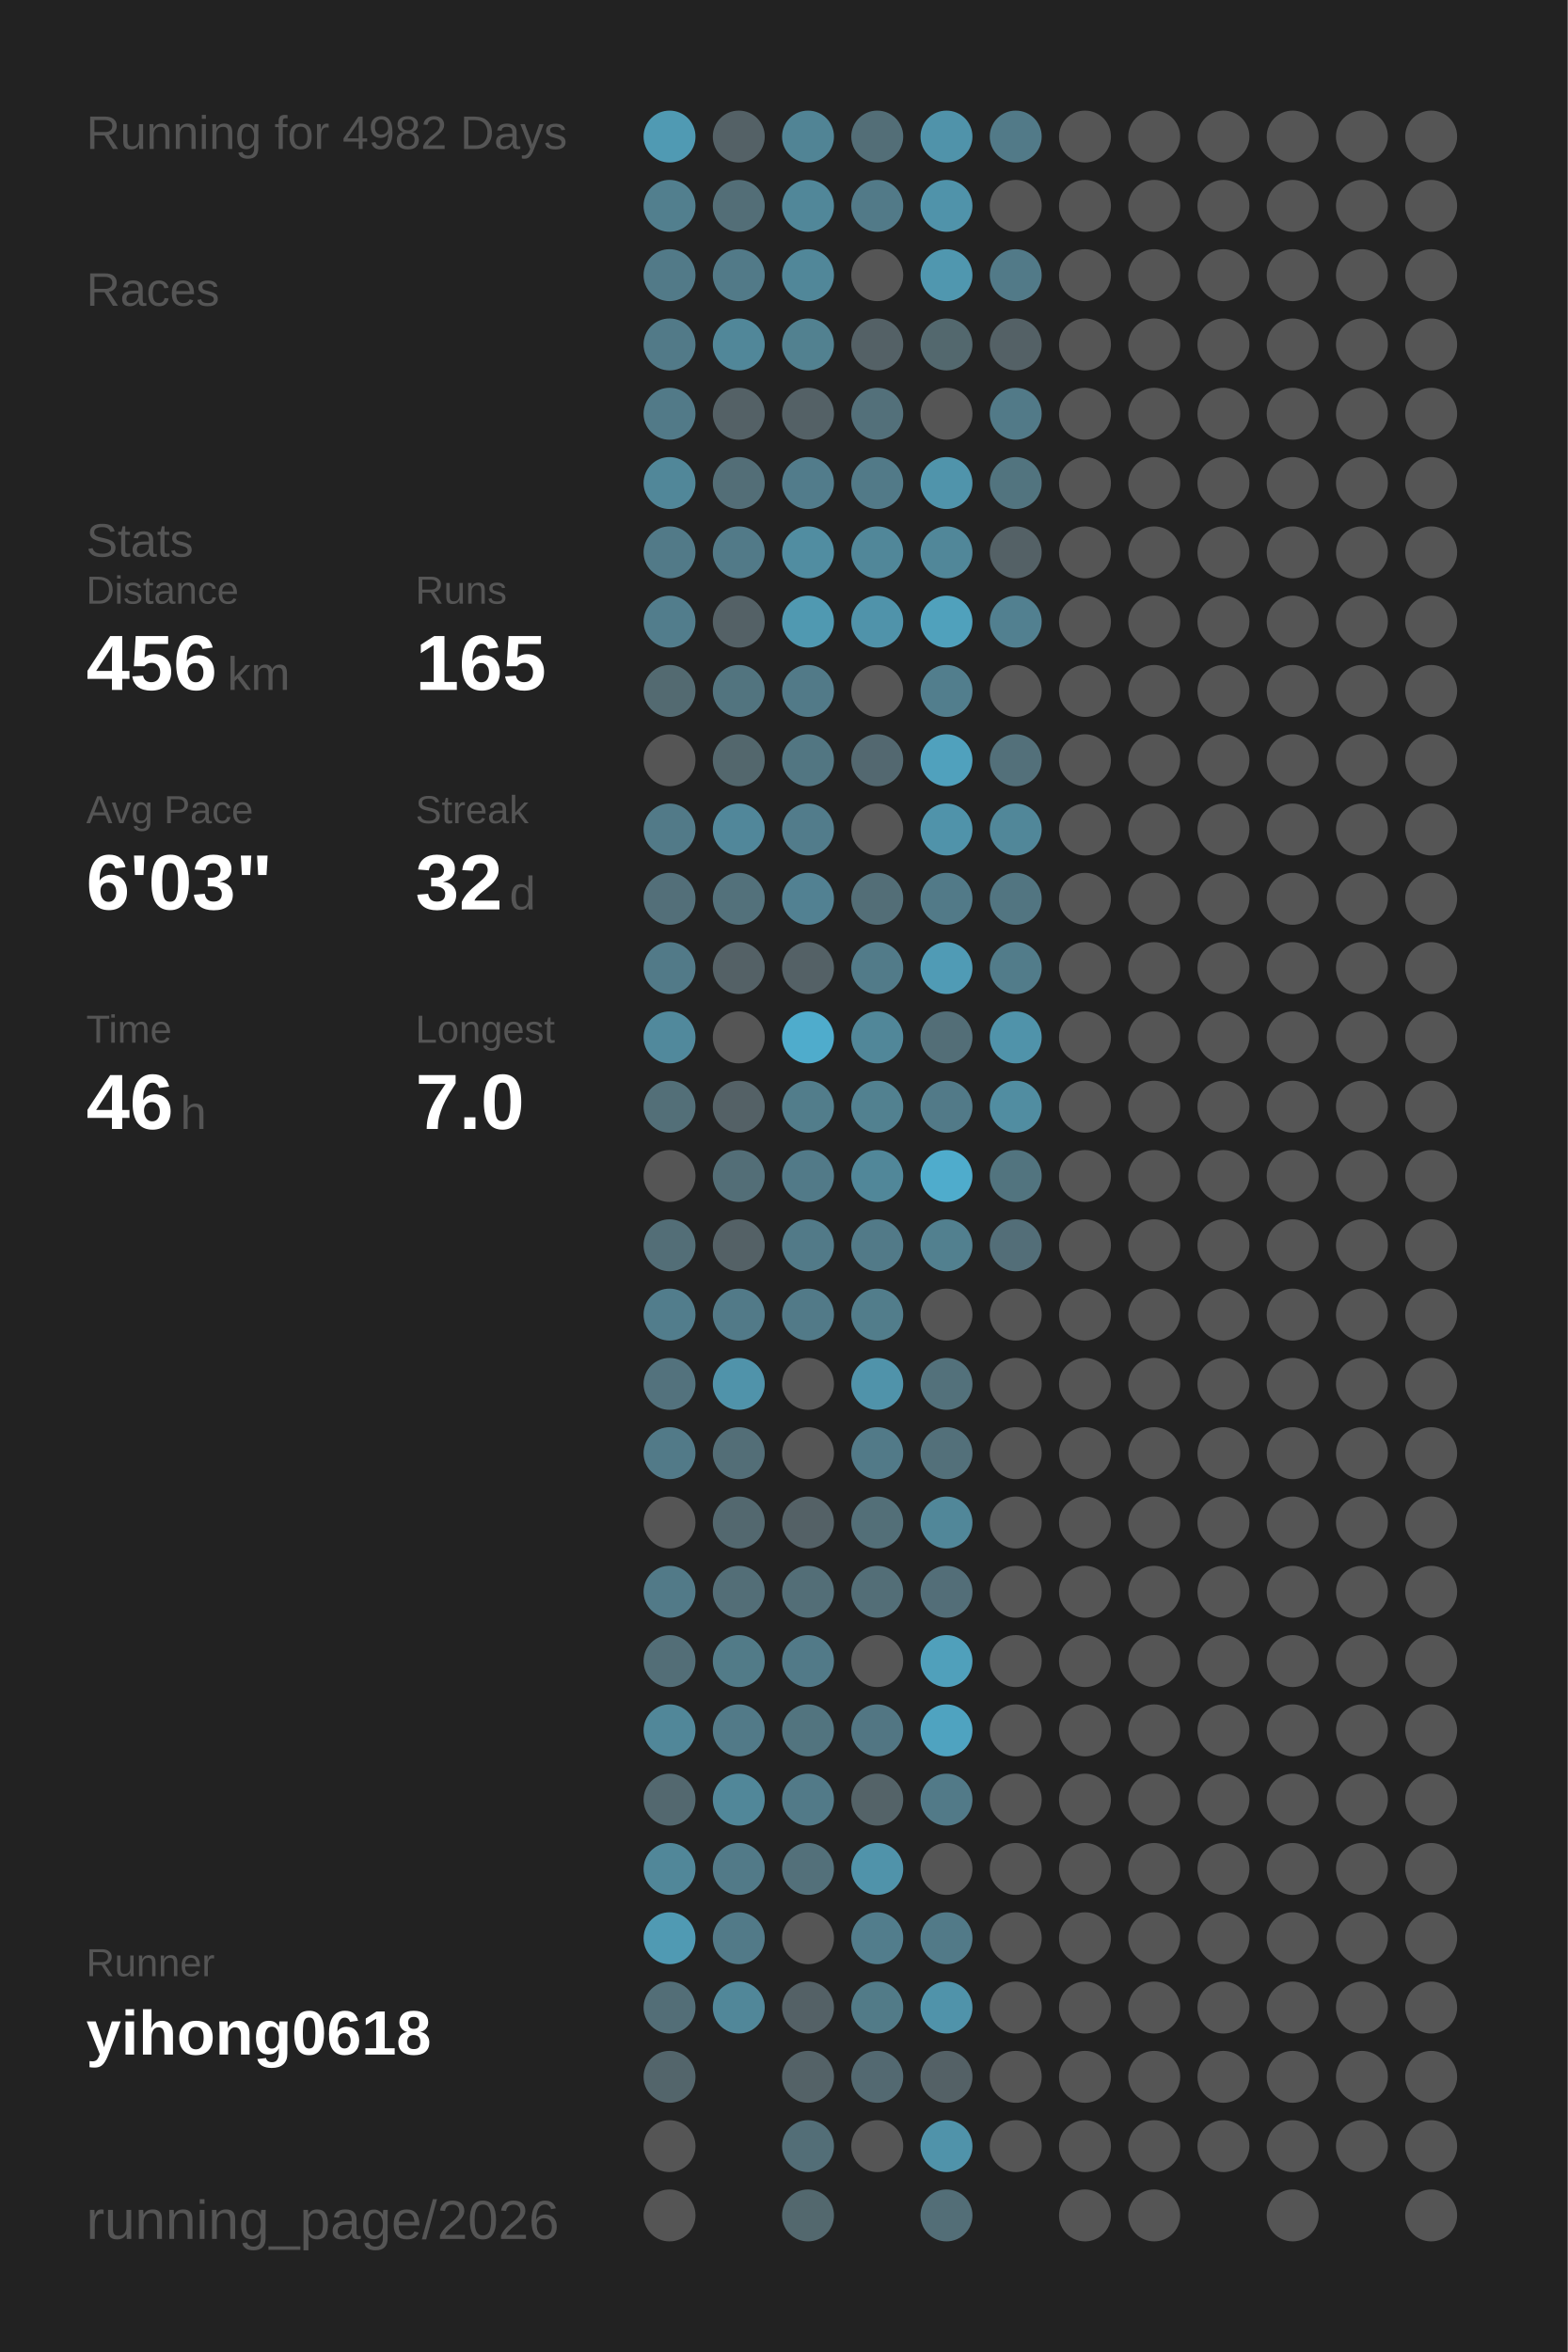
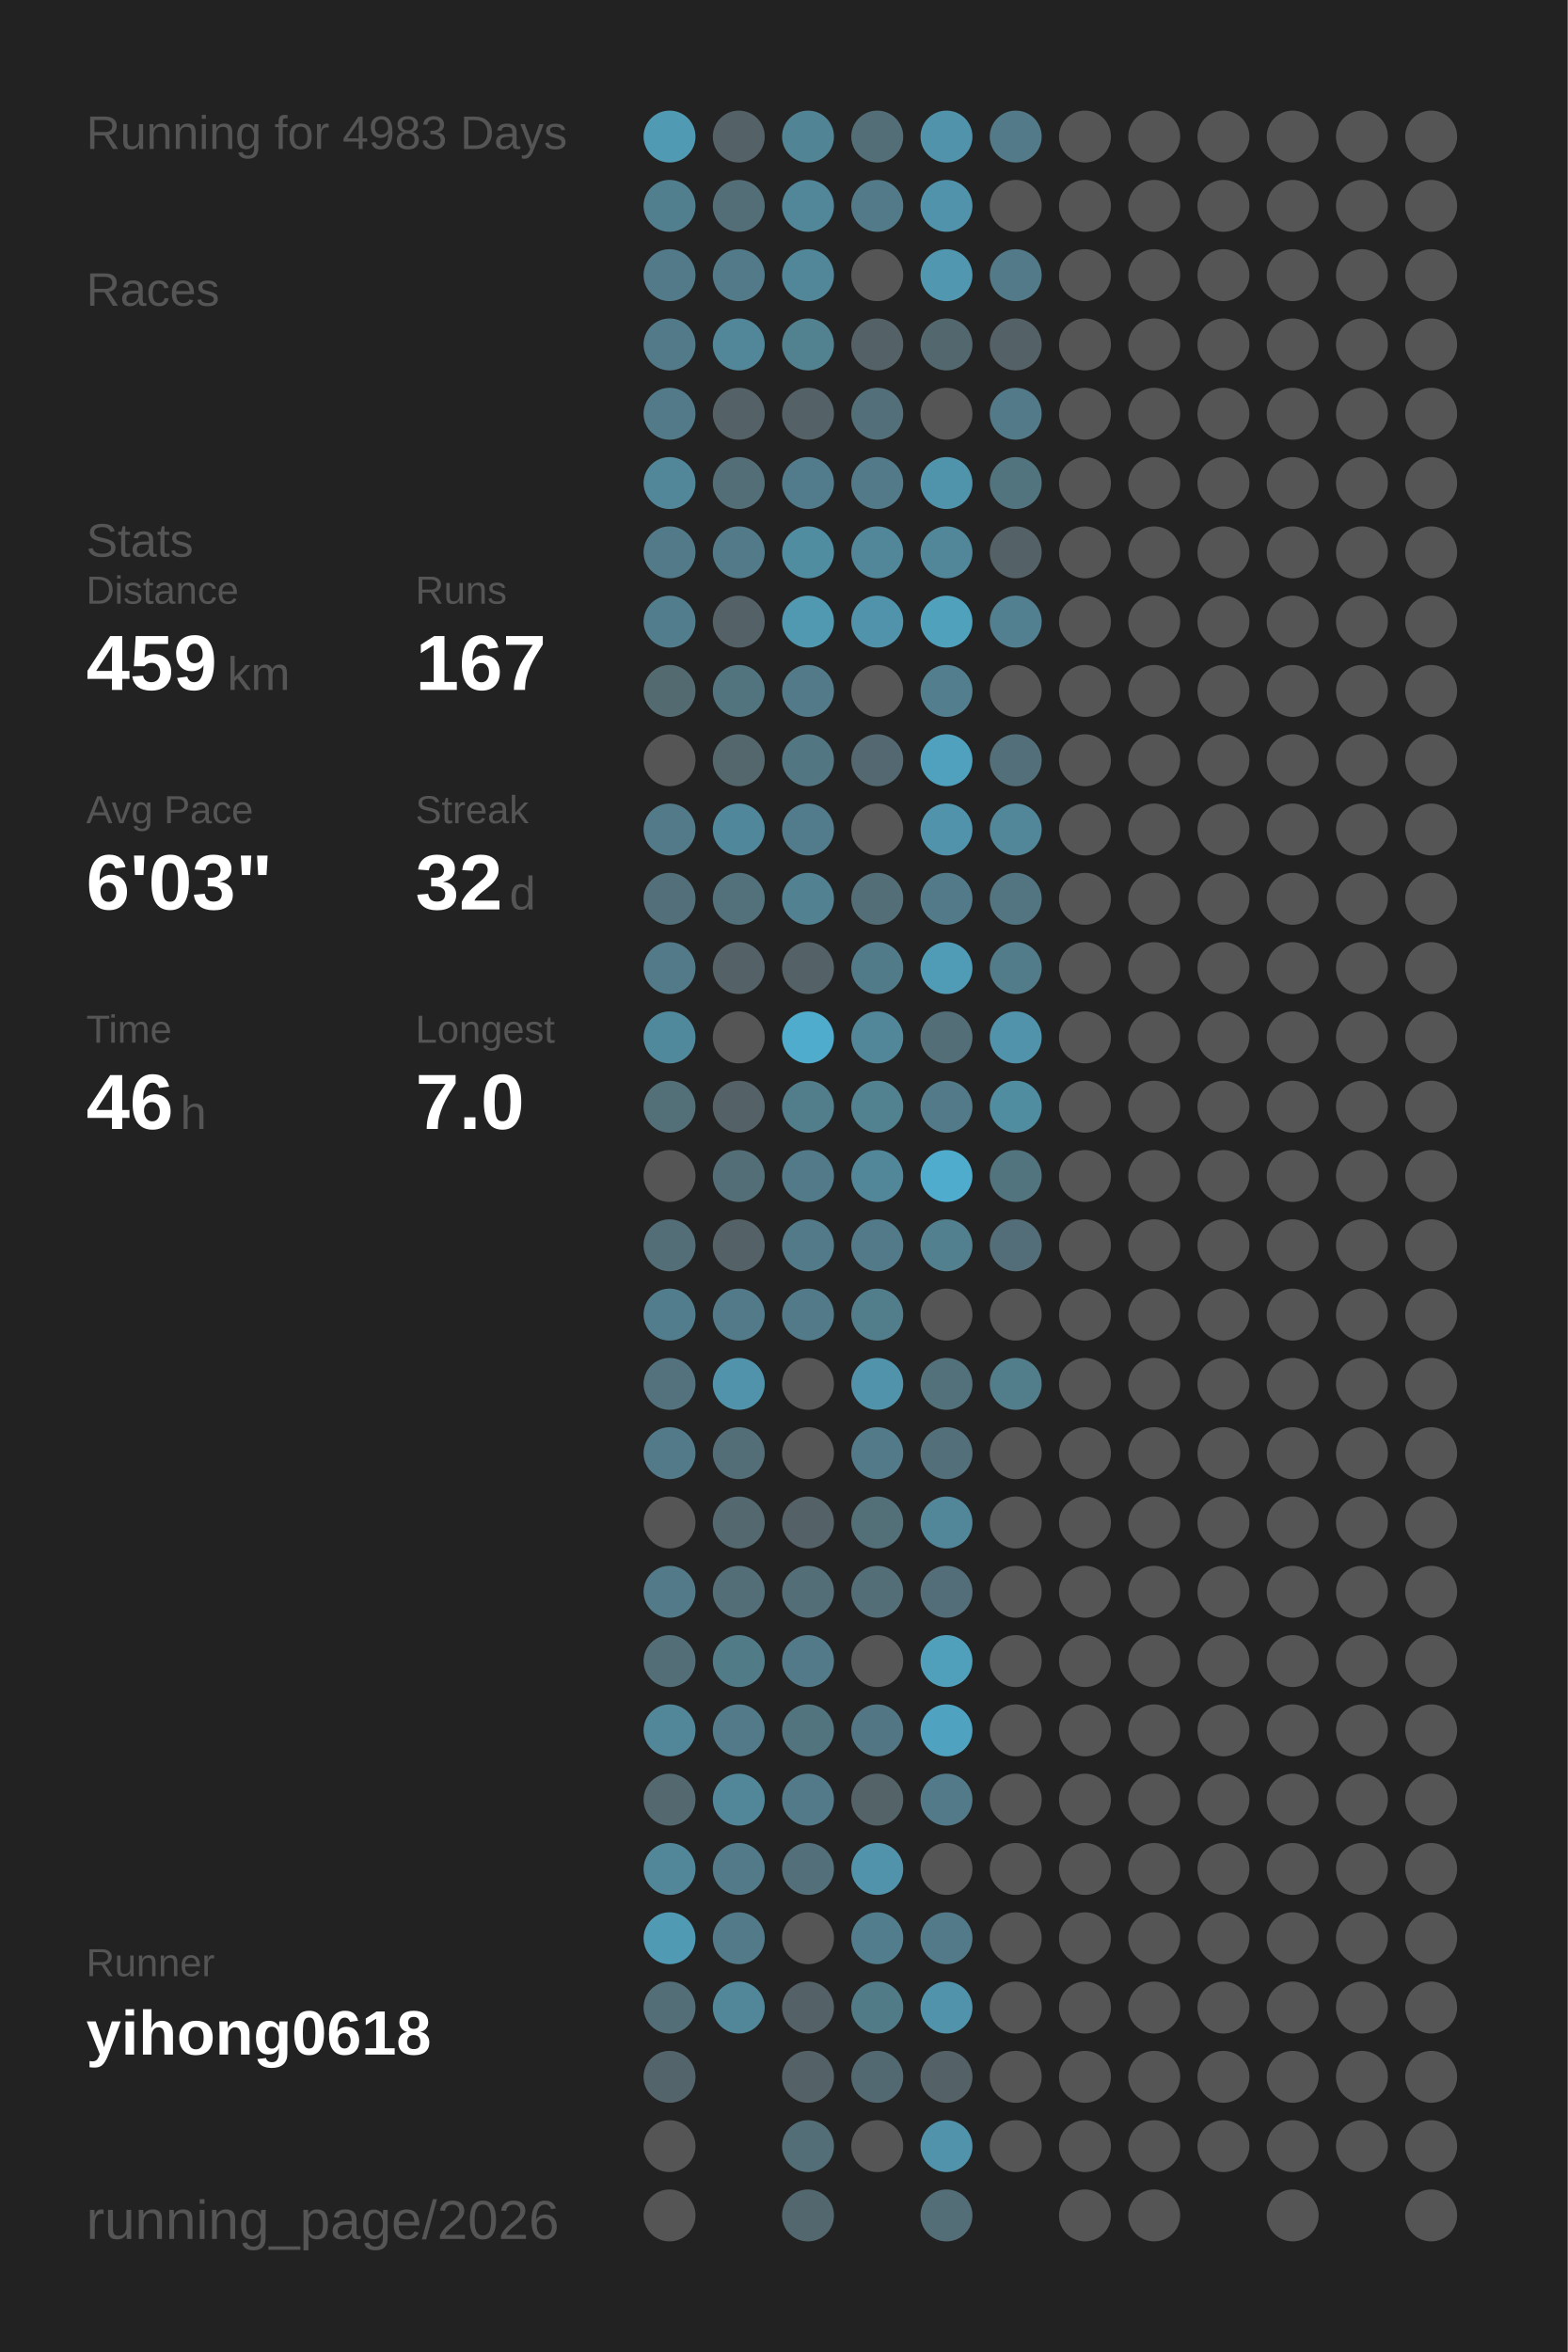
<svg xmlns="http://www.w3.org/2000/svg" baseProfile="full" height="300mm" version="1.1" viewBox="0,0,200,300" width="200mm">
  <defs />
  <rect fill="#222222" height="300" width="200" x="0" y="0" />
-   <text fill="#555555" style="font-size:6px; font-family:Arial;" x="11" y="19">Running for 4982 Days</text>
+   <text fill="#555555" style="font-size:6px; font-family:Arial;" x="11" y="19">Running for 4983 Days</text>
  <text fill="#555555" style="font-size:6px; font-family:Arial;" x="11" y="39">Races</text>
  <text fill="#555555" style="font-size:6px; font-family:Arial;" x="11" y="71">Stats</text>
  <text fill="#555555" style="font-size:5px; font-family:Arial;" x="11" y="77">Distance</text>
-   <text fill="#FFFFFF" style="font-size:10px; font-family:Arial; font-weight:bold;" x="11" y="88">456</text>
+   <text fill="#FFFFFF" style="font-size:10px; font-family:Arial; font-weight:bold;" x="11" y="88">459</text>
  <text fill="#555555" style="font-size:6px; font-family:Arial;" x="29" y="88">km</text>
  <text fill="#555555" style="font-size:5px; font-family:Arial;" x="53" y="77">Runs</text>
-   <text fill="#FFFFFF" style="font-size:10px; font-family:Arial; font-weight:bold;" x="53" y="88">165</text>
+   <text fill="#FFFFFF" style="font-size:10px; font-family:Arial; font-weight:bold;" x="53" y="88">167</text>
  <text fill="#555555" style="font-size:5px; font-family:Arial;" x="11" y="105">Avg Pace</text>
  <text fill="#FFFFFF" style="font-size:10px; font-family:Arial; font-weight:bold;" x="11" y="116">6'03"</text>
  <text fill="#555555" style="font-size:5px; font-family:Arial;" x="53" y="105">Streak</text>
  <text fill="#FFFFFF" style="font-size:10px; font-family:Arial; font-weight:bold;" x="53" y="116">32</text>
  <text fill="#555555" style="font-size:6px; font-family:Arial;" x="65" y="116">d</text>
  <text fill="#555555" style="font-size:5px; font-family:Arial;" x="11" y="133">Time</text>
  <text fill="#FFFFFF" style="font-size:10px; font-family:Arial; font-weight:bold;" x="11" y="144">46</text>
  <text fill="#555555" style="font-size:6px; font-family:Arial;" x="23" y="144">h</text>
  <text fill="#555555" style="font-size:5px; font-family:Arial;" x="53" y="133">Longest</text>
  <text fill="#FFFFFF" style="font-size:10px; font-family:Arial; font-weight:bold;" x="53" y="144">7.0</text>
  <text fill="#555555" style="font-size:5px; font-family:Arial;" x="11" y="252.065">Runner</text>
  <text fill="#FFFFFF" style="font-size:8px; font-family:Arial; font-weight:bold;" x="11" y="262.065">yihong0618</text>
  <text fill="#555555" style="font-size:7px; font-family:Arial;" x="11" y="285.581">running_page/2026</text>
  <circle cx="85.417" cy="17.419" fill="#509ab3" r="3.312" />
  <circle cx="85.417" cy="26.258" fill="#527f8e" r="3.312" />
  <circle cx="85.417" cy="35.097" fill="#527a88" r="3.312" />
  <circle cx="85.417" cy="43.935" fill="#527a88" r="3.312" />
  <circle cx="85.417" cy="52.774" fill="#527a88" r="3.312" />
  <circle cx="85.417" cy="61.613" fill="#518799" r="3.312" />
  <circle cx="85.417" cy="70.452" fill="#527a88" r="3.312" />
  <circle cx="85.417" cy="79.29" fill="#527d8c" r="3.312" />
  <circle cx="85.417" cy="88.129" fill="#536a71" r="3.312" />
  <circle cx="85.417" cy="96.968" fill="#555555" r="3.312" />
  <circle cx="85.417" cy="105.806" fill="#527a88" r="3.312" />
  <circle cx="85.417" cy="114.645" fill="#536f79" r="3.312" />
  <circle cx="85.417" cy="123.484" fill="#527a88" r="3.312" />
  <circle cx="85.417" cy="132.323" fill="#51899c" r="3.312" />
  <circle cx="85.417" cy="141.161" fill="#536f78" r="3.312" />
  <circle cx="85.417" cy="150" fill="#555555" r="3.312" />
  <circle cx="85.417" cy="158.839" fill="#536e77" r="3.312" />
  <circle cx="85.417" cy="167.677" fill="#527d8c" r="3.312" />
  <circle cx="85.417" cy="176.516" fill="#53727d" r="3.312" />
  <circle cx="85.417" cy="185.355" fill="#527a88" r="3.312" />
  <circle cx="85.417" cy="194.194" fill="#555555" r="3.312" />
  <circle cx="85.417" cy="203.032" fill="#527a88" r="3.312" />
  <circle cx="85.417" cy="211.871" fill="#536e77" r="3.312" />
  <circle cx="85.417" cy="220.71" fill="#518799" r="3.312" />
  <circle cx="85.417" cy="229.548" fill="#53686f" r="3.312" />
  <circle cx="85.417" cy="238.387" fill="#518799" r="3.312" />
  <circle cx="85.417" cy="247.226" fill="#509ab3" r="3.312" />
  <circle cx="85.417" cy="256.065" fill="#536e77" r="3.312" />
  <circle cx="85.417" cy="264.903" fill="#53656b" r="3.312" />
  <circle cx="85.417" cy="273.742" fill="#555555" r="3.312" />
  <circle cx="85.417" cy="282.581" fill="#555555" r="3.312" />
  <circle cx="94.25" cy="17.419" fill="#546166" r="3.312" />
  <circle cx="94.25" cy="26.258" fill="#536e77" r="3.312" />
  <circle cx="94.25" cy="35.097" fill="#527a88" r="3.312" />
  <circle cx="94.25" cy="43.935" fill="#518799" r="3.312" />
  <circle cx="94.25" cy="52.774" fill="#546166" r="3.312" />
  <circle cx="94.25" cy="61.613" fill="#536e77" r="3.312" />
  <circle cx="94.25" cy="70.452" fill="#527a88" r="3.312" />
  <circle cx="94.25" cy="79.29" fill="#546166" r="3.312" />
  <circle cx="94.25" cy="88.129" fill="#52747f" r="3.312" />
  <circle cx="94.25" cy="96.968" fill="#53676d" r="3.312" />
  <circle cx="94.25" cy="105.806" fill="#51879a" r="3.312" />
  <circle cx="94.25" cy="114.645" fill="#53717b" r="3.312" />
  <circle cx="94.25" cy="123.484" fill="#546166" r="3.312" />
  <circle cx="94.25" cy="132.323" fill="#555555" r="3.312" />
  <circle cx="94.25" cy="141.161" fill="#546166" r="3.312" />
  <circle cx="94.25" cy="150" fill="#536e77" r="3.312" />
  <circle cx="94.25" cy="158.839" fill="#546166" r="3.312" />
  <circle cx="94.25" cy="167.677" fill="#527a88" r="3.312" />
  <circle cx="94.25" cy="176.516" fill="#5093aa" r="3.312" />
  <circle cx="94.25" cy="185.355" fill="#536e77" r="3.312" />
  <circle cx="94.25" cy="194.194" fill="#53686f" r="3.312" />
  <circle cx="94.25" cy="203.032" fill="#536e77" r="3.312" />
  <circle cx="94.25" cy="211.871" fill="#527b88" r="3.312" />
  <circle cx="94.25" cy="220.71" fill="#527a88" r="3.312" />
  <circle cx="94.25" cy="229.548" fill="#518799" r="3.312" />
  <circle cx="94.25" cy="238.387" fill="#527a88" r="3.312" />
  <circle cx="94.25" cy="247.226" fill="#527a88" r="3.312" />
  <circle cx="94.25" cy="256.065" fill="#518799" r="3.312" />
  <circle cx="103.083" cy="17.419" fill="#518495" r="3.312" />
  <circle cx="103.083" cy="26.258" fill="#518799" r="3.312" />
  <circle cx="103.083" cy="35.097" fill="#518799" r="3.312" />
  <circle cx="103.083" cy="43.935" fill="#528190" r="3.312" />
  <circle cx="103.083" cy="52.774" fill="#546166" r="3.312" />
  <circle cx="103.083" cy="61.613" fill="#527c8b" r="3.312" />
  <circle cx="103.083" cy="70.452" fill="#518da1" r="3.312" />
  <circle cx="103.083" cy="79.29" fill="#5099b1" r="3.312" />
  <circle cx="103.083" cy="88.129" fill="#527a88" r="3.312" />
  <circle cx="103.083" cy="96.968" fill="#527682" r="3.312" />
  <circle cx="103.083" cy="105.806" fill="#527c8b" r="3.312" />
  <circle cx="103.083" cy="114.645" fill="#528192" r="3.312" />
  <circle cx="103.083" cy="123.484" fill="#546166" r="3.312" />
  <circle cx="103.083" cy="132.323" fill="#4faccc" r="3.312" />
  <circle cx="103.083" cy="141.161" fill="#527d8b" r="3.312" />
  <circle cx="103.083" cy="150" fill="#527a88" r="3.312" />
  <circle cx="103.083" cy="158.839" fill="#527a88" r="3.312" />
  <circle cx="103.083" cy="167.677" fill="#527a88" r="3.312" />
  <circle cx="103.083" cy="176.516" fill="#555555" r="3.312" />
  <circle cx="103.083" cy="185.355" fill="#555555" r="3.312" />
  <circle cx="103.083" cy="194.194" fill="#546166" r="3.312" />
  <circle cx="103.083" cy="203.032" fill="#536e77" r="3.312" />
  <circle cx="103.083" cy="211.871" fill="#527a88" r="3.312" />
  <circle cx="103.083" cy="220.71" fill="#52747f" r="3.312" />
  <circle cx="103.083" cy="229.548" fill="#527a88" r="3.312" />
  <circle cx="103.083" cy="238.387" fill="#53707a" r="3.312" />
  <circle cx="103.083" cy="247.226" fill="#555555" r="3.312" />
  <circle cx="103.083" cy="256.065" fill="#546166" r="3.312" />
  <circle cx="103.083" cy="264.903" fill="#546267" r="3.312" />
  <circle cx="103.083" cy="273.742" fill="#536e77" r="3.312" />
  <circle cx="103.083" cy="282.581" fill="#53686e" r="3.312" />
  <circle cx="111.917" cy="17.419" fill="#536e77" r="3.312" />
  <circle cx="111.917" cy="26.258" fill="#527a88" r="3.312" />
  <circle cx="111.917" cy="35.097" fill="#555555" r="3.312" />
  <circle cx="111.917" cy="43.935" fill="#546166" r="3.312" />
  <circle cx="111.917" cy="52.774" fill="#53707a" r="3.312" />
  <circle cx="111.917" cy="61.613" fill="#527a88" r="3.312" />
  <circle cx="111.917" cy="70.452" fill="#518799" r="3.312" />
  <circle cx="111.917" cy="79.29" fill="#5093aa" r="3.312" />
  <circle cx="111.917" cy="88.129" fill="#555555" r="3.312" />
  <circle cx="111.917" cy="96.968" fill="#536870" r="3.312" />
  <circle cx="111.917" cy="105.806" fill="#555555" r="3.312" />
  <circle cx="111.917" cy="114.645" fill="#536e77" r="3.312" />
  <circle cx="111.917" cy="123.484" fill="#527b89" r="3.312" />
  <circle cx="111.917" cy="132.323" fill="#518799" r="3.312" />
  <circle cx="111.917" cy="141.161" fill="#528190" r="3.312" />
  <circle cx="111.917" cy="150" fill="#518799" r="3.312" />
  <circle cx="111.917" cy="158.839" fill="#527a88" r="3.312" />
  <circle cx="111.917" cy="167.677" fill="#527d8b" r="3.312" />
  <circle cx="111.917" cy="176.516" fill="#5093aa" r="3.312" />
  <circle cx="111.917" cy="185.355" fill="#527a88" r="3.312" />
  <circle cx="111.917" cy="194.194" fill="#536f78" r="3.312" />
  <circle cx="111.917" cy="203.032" fill="#536e77" r="3.312" />
  <circle cx="111.917" cy="211.871" fill="#555555" r="3.312" />
  <circle cx="111.917" cy="220.71" fill="#527683" r="3.312" />
  <circle cx="111.917" cy="229.548" fill="#546368" r="3.312" />
  <circle cx="111.917" cy="238.387" fill="#5093aa" r="3.312" />
  <circle cx="111.917" cy="247.226" fill="#527d8c" r="3.312" />
  <circle cx="111.917" cy="256.065" fill="#527b88" r="3.312" />
  <circle cx="111.917" cy="264.903" fill="#536971" r="3.312" />
  <circle cx="111.917" cy="273.742" fill="#555555" r="3.312" />
  <circle cx="120.75" cy="17.419" fill="#5093aa" r="3.312" />
  <circle cx="120.75" cy="26.258" fill="#5093aa" r="3.312" />
  <circle cx="120.75" cy="35.097" fill="#5097af" r="3.312" />
  <circle cx="120.75" cy="43.935" fill="#53686e" r="3.312" />
  <circle cx="120.75" cy="52.774" fill="#555555" r="3.312" />
  <circle cx="120.75" cy="61.613" fill="#5094ab" r="3.312" />
  <circle cx="120.75" cy="70.452" fill="#518799" r="3.312" />
  <circle cx="120.75" cy="79.29" fill="#50a1bc" r="3.312" />
  <circle cx="120.75" cy="88.129" fill="#527e8d" r="3.312" />
  <circle cx="120.75" cy="96.968" fill="#50a1bd" r="3.312" />
  <circle cx="120.75" cy="105.806" fill="#5093aa" r="3.312" />
  <circle cx="120.75" cy="114.645" fill="#527a88" r="3.312" />
  <circle cx="120.75" cy="123.484" fill="#509bb5" r="3.312" />
  <circle cx="120.75" cy="132.323" fill="#536e77" r="3.312" />
  <circle cx="120.75" cy="141.161" fill="#527a88" r="3.312" />
  <circle cx="120.75" cy="150" fill="#4faccc" r="3.312" />
  <circle cx="120.75" cy="158.839" fill="#52808f" r="3.312" />
  <circle cx="120.75" cy="167.677" fill="#555555" r="3.312" />
  <circle cx="120.75" cy="176.516" fill="#53717b" r="3.312" />
  <circle cx="120.75" cy="185.355" fill="#53707a" r="3.312" />
  <circle cx="120.75" cy="194.194" fill="#518799" r="3.312" />
  <circle cx="120.75" cy="203.032" fill="#536e78" r="3.312" />
  <circle cx="120.75" cy="211.871" fill="#50a0bb" r="3.312" />
  <circle cx="120.75" cy="220.71" fill="#4fa3c0" r="3.312" />
  <circle cx="120.75" cy="229.548" fill="#527a88" r="3.312" />
  <circle cx="120.75" cy="238.387" fill="#555555" r="3.312" />
  <circle cx="120.75" cy="247.226" fill="#527a88" r="3.312" />
  <circle cx="120.75" cy="256.065" fill="#5093aa" r="3.312" />
  <circle cx="120.75" cy="264.903" fill="#546166" r="3.312" />
  <circle cx="120.75" cy="273.742" fill="#5093aa" r="3.312" />
  <circle cx="120.75" cy="282.581" fill="#536e77" r="3.312" />
  <circle cx="129.583" cy="17.419" fill="#527a88" r="3.312" />
  <circle cx="129.583" cy="26.258" fill="#555555" r="3.312" />
  <circle cx="129.583" cy="35.097" fill="#527a88" r="3.312" />
  <circle cx="129.583" cy="43.935" fill="#546166" r="3.312" />
  <circle cx="129.583" cy="52.774" fill="#527a88" r="3.312" />
  <circle cx="129.583" cy="61.613" fill="#52747f" r="3.312" />
  <circle cx="129.583" cy="70.452" fill="#546166" r="3.312" />
  <circle cx="129.583" cy="79.29" fill="#528090" r="3.312" />
  <circle cx="129.583" cy="88.129" fill="#555555" r="3.312" />
  <circle cx="129.583" cy="96.968" fill="#53707a" r="3.312" />
  <circle cx="129.583" cy="105.806" fill="#518799" r="3.312" />
  <circle cx="129.583" cy="114.645" fill="#527581" r="3.312" />
  <circle cx="129.583" cy="123.484" fill="#527c8a" r="3.312" />
  <circle cx="129.583" cy="132.323" fill="#5093aa" r="3.312" />
  <circle cx="129.583" cy="141.161" fill="#518da1" r="3.312" />
  <circle cx="129.583" cy="150" fill="#52747f" r="3.312" />
  <circle cx="129.583" cy="158.839" fill="#536e78" r="3.312" />
  <circle cx="129.583" cy="167.677" fill="#555555" r="3.312" />
-   <circle cx="129.583" cy="176.516" fill="#555555" r="3.312" />
+   <circle cx="129.583" cy="176.516" fill="#527d8b" r="3.312" />
  <circle cx="129.583" cy="185.355" fill="#555555" r="3.312" />
  <circle cx="129.583" cy="194.194" fill="#555555" r="3.312" />
  <circle cx="129.583" cy="203.032" fill="#555555" r="3.312" />
  <circle cx="129.583" cy="211.871" fill="#555555" r="3.312" />
  <circle cx="129.583" cy="220.71" fill="#555555" r="3.312" />
  <circle cx="129.583" cy="229.548" fill="#555555" r="3.312" />
  <circle cx="129.583" cy="238.387" fill="#555555" r="3.312" />
  <circle cx="129.583" cy="247.226" fill="#555555" r="3.312" />
  <circle cx="129.583" cy="256.065" fill="#555555" r="3.312" />
  <circle cx="129.583" cy="264.903" fill="#555555" r="3.312" />
  <circle cx="129.583" cy="273.742" fill="#555555" r="3.312" />
  <circle cx="138.417" cy="17.419" fill="#555555" r="3.312" />
  <circle cx="138.417" cy="26.258" fill="#555555" r="3.312" />
  <circle cx="138.417" cy="35.097" fill="#555555" r="3.312" />
  <circle cx="138.417" cy="43.935" fill="#555555" r="3.312" />
  <circle cx="138.417" cy="52.774" fill="#555555" r="3.312" />
  <circle cx="138.417" cy="61.613" fill="#555555" r="3.312" />
  <circle cx="138.417" cy="70.452" fill="#555555" r="3.312" />
  <circle cx="138.417" cy="79.29" fill="#555555" r="3.312" />
  <circle cx="138.417" cy="88.129" fill="#555555" r="3.312" />
  <circle cx="138.417" cy="96.968" fill="#555555" r="3.312" />
  <circle cx="138.417" cy="105.806" fill="#555555" r="3.312" />
  <circle cx="138.417" cy="114.645" fill="#555555" r="3.312" />
  <circle cx="138.417" cy="123.484" fill="#555555" r="3.312" />
  <circle cx="138.417" cy="132.323" fill="#555555" r="3.312" />
  <circle cx="138.417" cy="141.161" fill="#555555" r="3.312" />
  <circle cx="138.417" cy="150" fill="#555555" r="3.312" />
  <circle cx="138.417" cy="158.839" fill="#555555" r="3.312" />
  <circle cx="138.417" cy="167.677" fill="#555555" r="3.312" />
  <circle cx="138.417" cy="176.516" fill="#555555" r="3.312" />
  <circle cx="138.417" cy="185.355" fill="#555555" r="3.312" />
  <circle cx="138.417" cy="194.194" fill="#555555" r="3.312" />
  <circle cx="138.417" cy="203.032" fill="#555555" r="3.312" />
  <circle cx="138.417" cy="211.871" fill="#555555" r="3.312" />
  <circle cx="138.417" cy="220.71" fill="#555555" r="3.312" />
  <circle cx="138.417" cy="229.548" fill="#555555" r="3.312" />
  <circle cx="138.417" cy="238.387" fill="#555555" r="3.312" />
  <circle cx="138.417" cy="247.226" fill="#555555" r="3.312" />
  <circle cx="138.417" cy="256.065" fill="#555555" r="3.312" />
  <circle cx="138.417" cy="264.903" fill="#555555" r="3.312" />
  <circle cx="138.417" cy="273.742" fill="#555555" r="3.312" />
  <circle cx="138.417" cy="282.581" fill="#555555" r="3.312" />
  <circle cx="147.25" cy="17.419" fill="#555555" r="3.312" />
  <circle cx="147.25" cy="26.258" fill="#555555" r="3.312" />
  <circle cx="147.25" cy="35.097" fill="#555555" r="3.312" />
  <circle cx="147.25" cy="43.935" fill="#555555" r="3.312" />
  <circle cx="147.25" cy="52.774" fill="#555555" r="3.312" />
  <circle cx="147.25" cy="61.613" fill="#555555" r="3.312" />
  <circle cx="147.25" cy="70.452" fill="#555555" r="3.312" />
  <circle cx="147.25" cy="79.29" fill="#555555" r="3.312" />
  <circle cx="147.25" cy="88.129" fill="#555555" r="3.312" />
  <circle cx="147.25" cy="96.968" fill="#555555" r="3.312" />
  <circle cx="147.25" cy="105.806" fill="#555555" r="3.312" />
  <circle cx="147.25" cy="114.645" fill="#555555" r="3.312" />
  <circle cx="147.25" cy="123.484" fill="#555555" r="3.312" />
  <circle cx="147.25" cy="132.323" fill="#555555" r="3.312" />
  <circle cx="147.25" cy="141.161" fill="#555555" r="3.312" />
  <circle cx="147.25" cy="150" fill="#555555" r="3.312" />
  <circle cx="147.25" cy="158.839" fill="#555555" r="3.312" />
  <circle cx="147.25" cy="167.677" fill="#555555" r="3.312" />
  <circle cx="147.25" cy="176.516" fill="#555555" r="3.312" />
  <circle cx="147.25" cy="185.355" fill="#555555" r="3.312" />
  <circle cx="147.25" cy="194.194" fill="#555555" r="3.312" />
  <circle cx="147.25" cy="203.032" fill="#555555" r="3.312" />
  <circle cx="147.25" cy="211.871" fill="#555555" r="3.312" />
  <circle cx="147.25" cy="220.71" fill="#555555" r="3.312" />
  <circle cx="147.25" cy="229.548" fill="#555555" r="3.312" />
  <circle cx="147.25" cy="238.387" fill="#555555" r="3.312" />
  <circle cx="147.25" cy="247.226" fill="#555555" r="3.312" />
  <circle cx="147.25" cy="256.065" fill="#555555" r="3.312" />
  <circle cx="147.25" cy="264.903" fill="#555555" r="3.312" />
  <circle cx="147.25" cy="273.742" fill="#555555" r="3.312" />
  <circle cx="147.25" cy="282.581" fill="#555555" r="3.312" />
  <circle cx="156.083" cy="17.419" fill="#555555" r="3.312" />
  <circle cx="156.083" cy="26.258" fill="#555555" r="3.312" />
  <circle cx="156.083" cy="35.097" fill="#555555" r="3.312" />
  <circle cx="156.083" cy="43.935" fill="#555555" r="3.312" />
  <circle cx="156.083" cy="52.774" fill="#555555" r="3.312" />
  <circle cx="156.083" cy="61.613" fill="#555555" r="3.312" />
  <circle cx="156.083" cy="70.452" fill="#555555" r="3.312" />
  <circle cx="156.083" cy="79.29" fill="#555555" r="3.312" />
  <circle cx="156.083" cy="88.129" fill="#555555" r="3.312" />
  <circle cx="156.083" cy="96.968" fill="#555555" r="3.312" />
  <circle cx="156.083" cy="105.806" fill="#555555" r="3.312" />
  <circle cx="156.083" cy="114.645" fill="#555555" r="3.312" />
  <circle cx="156.083" cy="123.484" fill="#555555" r="3.312" />
  <circle cx="156.083" cy="132.323" fill="#555555" r="3.312" />
  <circle cx="156.083" cy="141.161" fill="#555555" r="3.312" />
  <circle cx="156.083" cy="150" fill="#555555" r="3.312" />
  <circle cx="156.083" cy="158.839" fill="#555555" r="3.312" />
  <circle cx="156.083" cy="167.677" fill="#555555" r="3.312" />
  <circle cx="156.083" cy="176.516" fill="#555555" r="3.312" />
  <circle cx="156.083" cy="185.355" fill="#555555" r="3.312" />
  <circle cx="156.083" cy="194.194" fill="#555555" r="3.312" />
  <circle cx="156.083" cy="203.032" fill="#555555" r="3.312" />
  <circle cx="156.083" cy="211.871" fill="#555555" r="3.312" />
  <circle cx="156.083" cy="220.71" fill="#555555" r="3.312" />
  <circle cx="156.083" cy="229.548" fill="#555555" r="3.312" />
  <circle cx="156.083" cy="238.387" fill="#555555" r="3.312" />
  <circle cx="156.083" cy="247.226" fill="#555555" r="3.312" />
  <circle cx="156.083" cy="256.065" fill="#555555" r="3.312" />
  <circle cx="156.083" cy="264.903" fill="#555555" r="3.312" />
  <circle cx="156.083" cy="273.742" fill="#555555" r="3.312" />
  <circle cx="164.917" cy="17.419" fill="#555555" r="3.312" />
  <circle cx="164.917" cy="26.258" fill="#555555" r="3.312" />
  <circle cx="164.917" cy="35.097" fill="#555555" r="3.312" />
  <circle cx="164.917" cy="43.935" fill="#555555" r="3.312" />
  <circle cx="164.917" cy="52.774" fill="#555555" r="3.312" />
  <circle cx="164.917" cy="61.613" fill="#555555" r="3.312" />
  <circle cx="164.917" cy="70.452" fill="#555555" r="3.312" />
  <circle cx="164.917" cy="79.29" fill="#555555" r="3.312" />
  <circle cx="164.917" cy="88.129" fill="#555555" r="3.312" />
  <circle cx="164.917" cy="96.968" fill="#555555" r="3.312" />
  <circle cx="164.917" cy="105.806" fill="#555555" r="3.312" />
  <circle cx="164.917" cy="114.645" fill="#555555" r="3.312" />
  <circle cx="164.917" cy="123.484" fill="#555555" r="3.312" />
  <circle cx="164.917" cy="132.323" fill="#555555" r="3.312" />
  <circle cx="164.917" cy="141.161" fill="#555555" r="3.312" />
  <circle cx="164.917" cy="150" fill="#555555" r="3.312" />
  <circle cx="164.917" cy="158.839" fill="#555555" r="3.312" />
  <circle cx="164.917" cy="167.677" fill="#555555" r="3.312" />
  <circle cx="164.917" cy="176.516" fill="#555555" r="3.312" />
  <circle cx="164.917" cy="185.355" fill="#555555" r="3.312" />
  <circle cx="164.917" cy="194.194" fill="#555555" r="3.312" />
  <circle cx="164.917" cy="203.032" fill="#555555" r="3.312" />
  <circle cx="164.917" cy="211.871" fill="#555555" r="3.312" />
  <circle cx="164.917" cy="220.71" fill="#555555" r="3.312" />
  <circle cx="164.917" cy="229.548" fill="#555555" r="3.312" />
  <circle cx="164.917" cy="238.387" fill="#555555" r="3.312" />
  <circle cx="164.917" cy="247.226" fill="#555555" r="3.312" />
  <circle cx="164.917" cy="256.065" fill="#555555" r="3.312" />
  <circle cx="164.917" cy="264.903" fill="#555555" r="3.312" />
  <circle cx="164.917" cy="273.742" fill="#555555" r="3.312" />
  <circle cx="164.917" cy="282.581" fill="#555555" r="3.312" />
  <circle cx="173.75" cy="17.419" fill="#555555" r="3.312" />
  <circle cx="173.75" cy="26.258" fill="#555555" r="3.312" />
  <circle cx="173.75" cy="35.097" fill="#555555" r="3.312" />
  <circle cx="173.75" cy="43.935" fill="#555555" r="3.312" />
  <circle cx="173.75" cy="52.774" fill="#555555" r="3.312" />
  <circle cx="173.75" cy="61.613" fill="#555555" r="3.312" />
  <circle cx="173.75" cy="70.452" fill="#555555" r="3.312" />
  <circle cx="173.75" cy="79.29" fill="#555555" r="3.312" />
  <circle cx="173.75" cy="88.129" fill="#555555" r="3.312" />
  <circle cx="173.75" cy="96.968" fill="#555555" r="3.312" />
  <circle cx="173.75" cy="105.806" fill="#555555" r="3.312" />
  <circle cx="173.75" cy="114.645" fill="#555555" r="3.312" />
  <circle cx="173.75" cy="123.484" fill="#555555" r="3.312" />
  <circle cx="173.75" cy="132.323" fill="#555555" r="3.312" />
  <circle cx="173.75" cy="141.161" fill="#555555" r="3.312" />
  <circle cx="173.75" cy="150" fill="#555555" r="3.312" />
  <circle cx="173.75" cy="158.839" fill="#555555" r="3.312" />
  <circle cx="173.75" cy="167.677" fill="#555555" r="3.312" />
  <circle cx="173.75" cy="176.516" fill="#555555" r="3.312" />
  <circle cx="173.75" cy="185.355" fill="#555555" r="3.312" />
  <circle cx="173.75" cy="194.194" fill="#555555" r="3.312" />
  <circle cx="173.75" cy="203.032" fill="#555555" r="3.312" />
  <circle cx="173.75" cy="211.871" fill="#555555" r="3.312" />
  <circle cx="173.75" cy="220.71" fill="#555555" r="3.312" />
  <circle cx="173.75" cy="229.548" fill="#555555" r="3.312" />
  <circle cx="173.75" cy="238.387" fill="#555555" r="3.312" />
  <circle cx="173.75" cy="247.226" fill="#555555" r="3.312" />
  <circle cx="173.75" cy="256.065" fill="#555555" r="3.312" />
  <circle cx="173.75" cy="264.903" fill="#555555" r="3.312" />
  <circle cx="173.75" cy="273.742" fill="#555555" r="3.312" />
  <circle cx="182.583" cy="17.419" fill="#555555" r="3.312" />
  <circle cx="182.583" cy="26.258" fill="#555555" r="3.312" />
  <circle cx="182.583" cy="35.097" fill="#555555" r="3.312" />
  <circle cx="182.583" cy="43.935" fill="#555555" r="3.312" />
  <circle cx="182.583" cy="52.774" fill="#555555" r="3.312" />
  <circle cx="182.583" cy="61.613" fill="#555555" r="3.312" />
  <circle cx="182.583" cy="70.452" fill="#555555" r="3.312" />
  <circle cx="182.583" cy="79.29" fill="#555555" r="3.312" />
  <circle cx="182.583" cy="88.129" fill="#555555" r="3.312" />
  <circle cx="182.583" cy="96.968" fill="#555555" r="3.312" />
  <circle cx="182.583" cy="105.806" fill="#555555" r="3.312" />
  <circle cx="182.583" cy="114.645" fill="#555555" r="3.312" />
  <circle cx="182.583" cy="123.484" fill="#555555" r="3.312" />
  <circle cx="182.583" cy="132.323" fill="#555555" r="3.312" />
  <circle cx="182.583" cy="141.161" fill="#555555" r="3.312" />
  <circle cx="182.583" cy="150" fill="#555555" r="3.312" />
  <circle cx="182.583" cy="158.839" fill="#555555" r="3.312" />
  <circle cx="182.583" cy="167.677" fill="#555555" r="3.312" />
  <circle cx="182.583" cy="176.516" fill="#555555" r="3.312" />
  <circle cx="182.583" cy="185.355" fill="#555555" r="3.312" />
  <circle cx="182.583" cy="194.194" fill="#555555" r="3.312" />
  <circle cx="182.583" cy="203.032" fill="#555555" r="3.312" />
  <circle cx="182.583" cy="211.871" fill="#555555" r="3.312" />
  <circle cx="182.583" cy="220.71" fill="#555555" r="3.312" />
  <circle cx="182.583" cy="229.548" fill="#555555" r="3.312" />
  <circle cx="182.583" cy="238.387" fill="#555555" r="3.312" />
  <circle cx="182.583" cy="247.226" fill="#555555" r="3.312" />
  <circle cx="182.583" cy="256.065" fill="#555555" r="3.312" />
  <circle cx="182.583" cy="264.903" fill="#555555" r="3.312" />
  <circle cx="182.583" cy="273.742" fill="#555555" r="3.312" />
  <circle cx="182.583" cy="282.581" fill="#555555" r="3.312" />
</svg>
